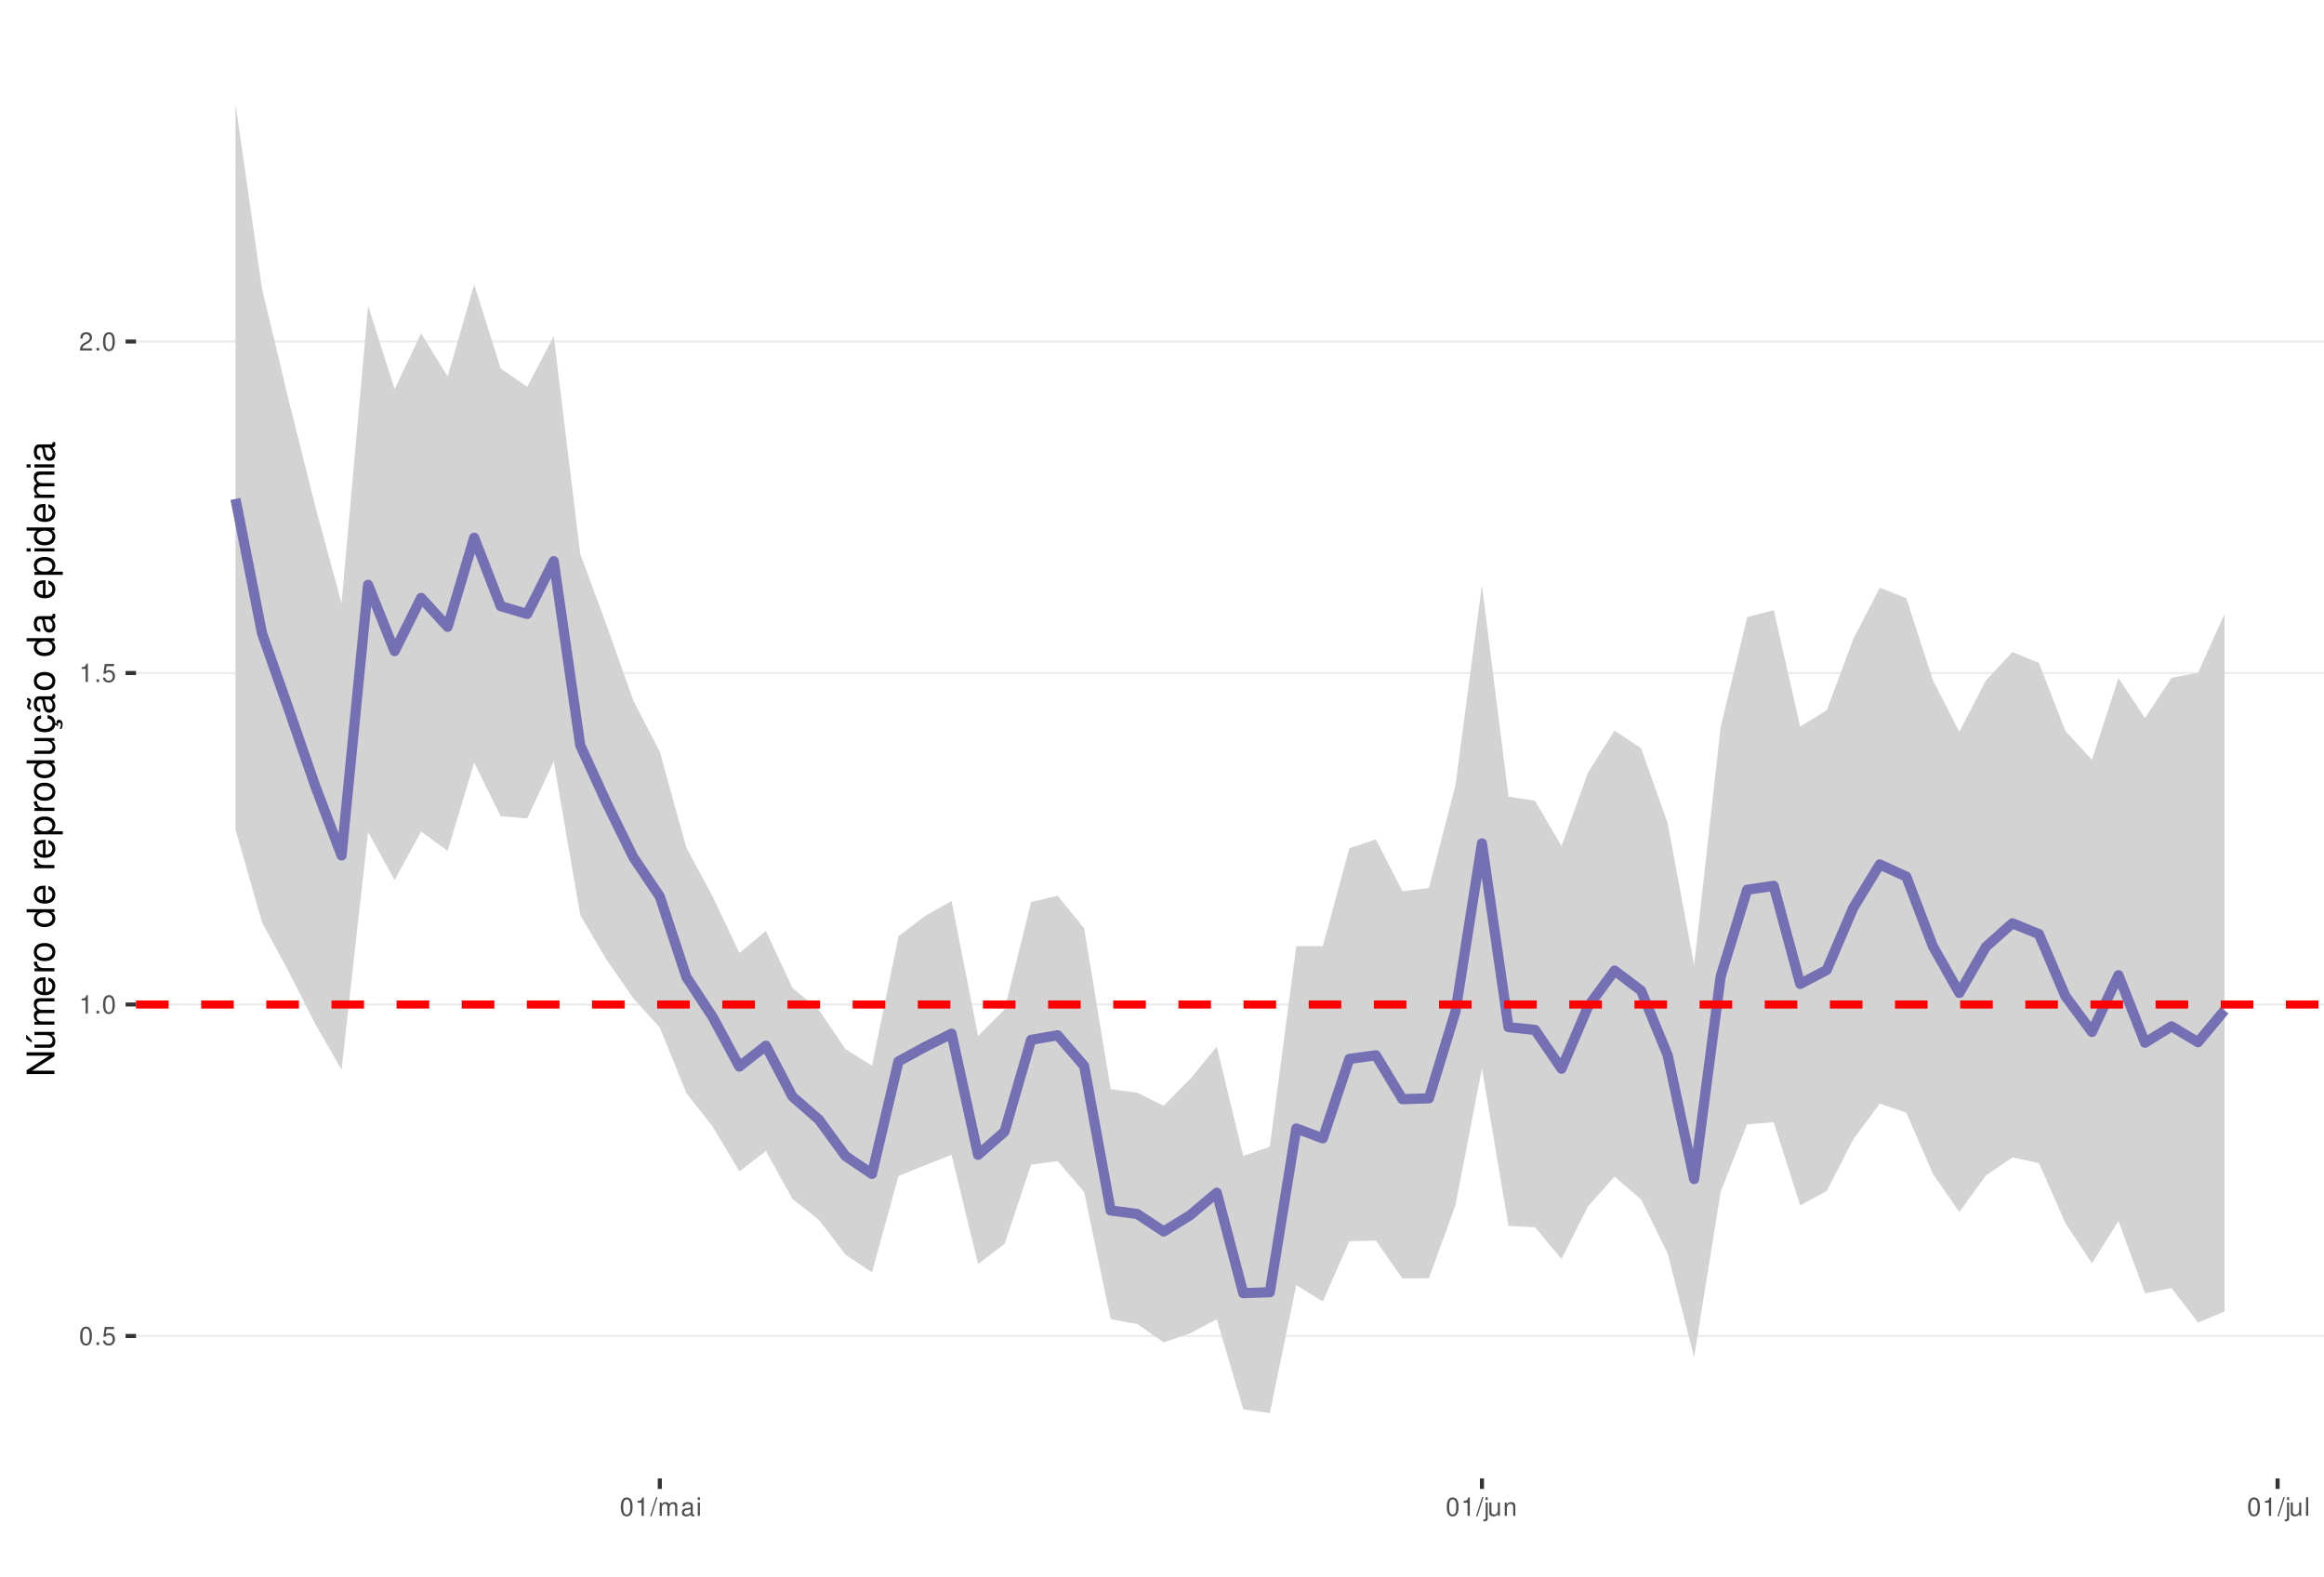
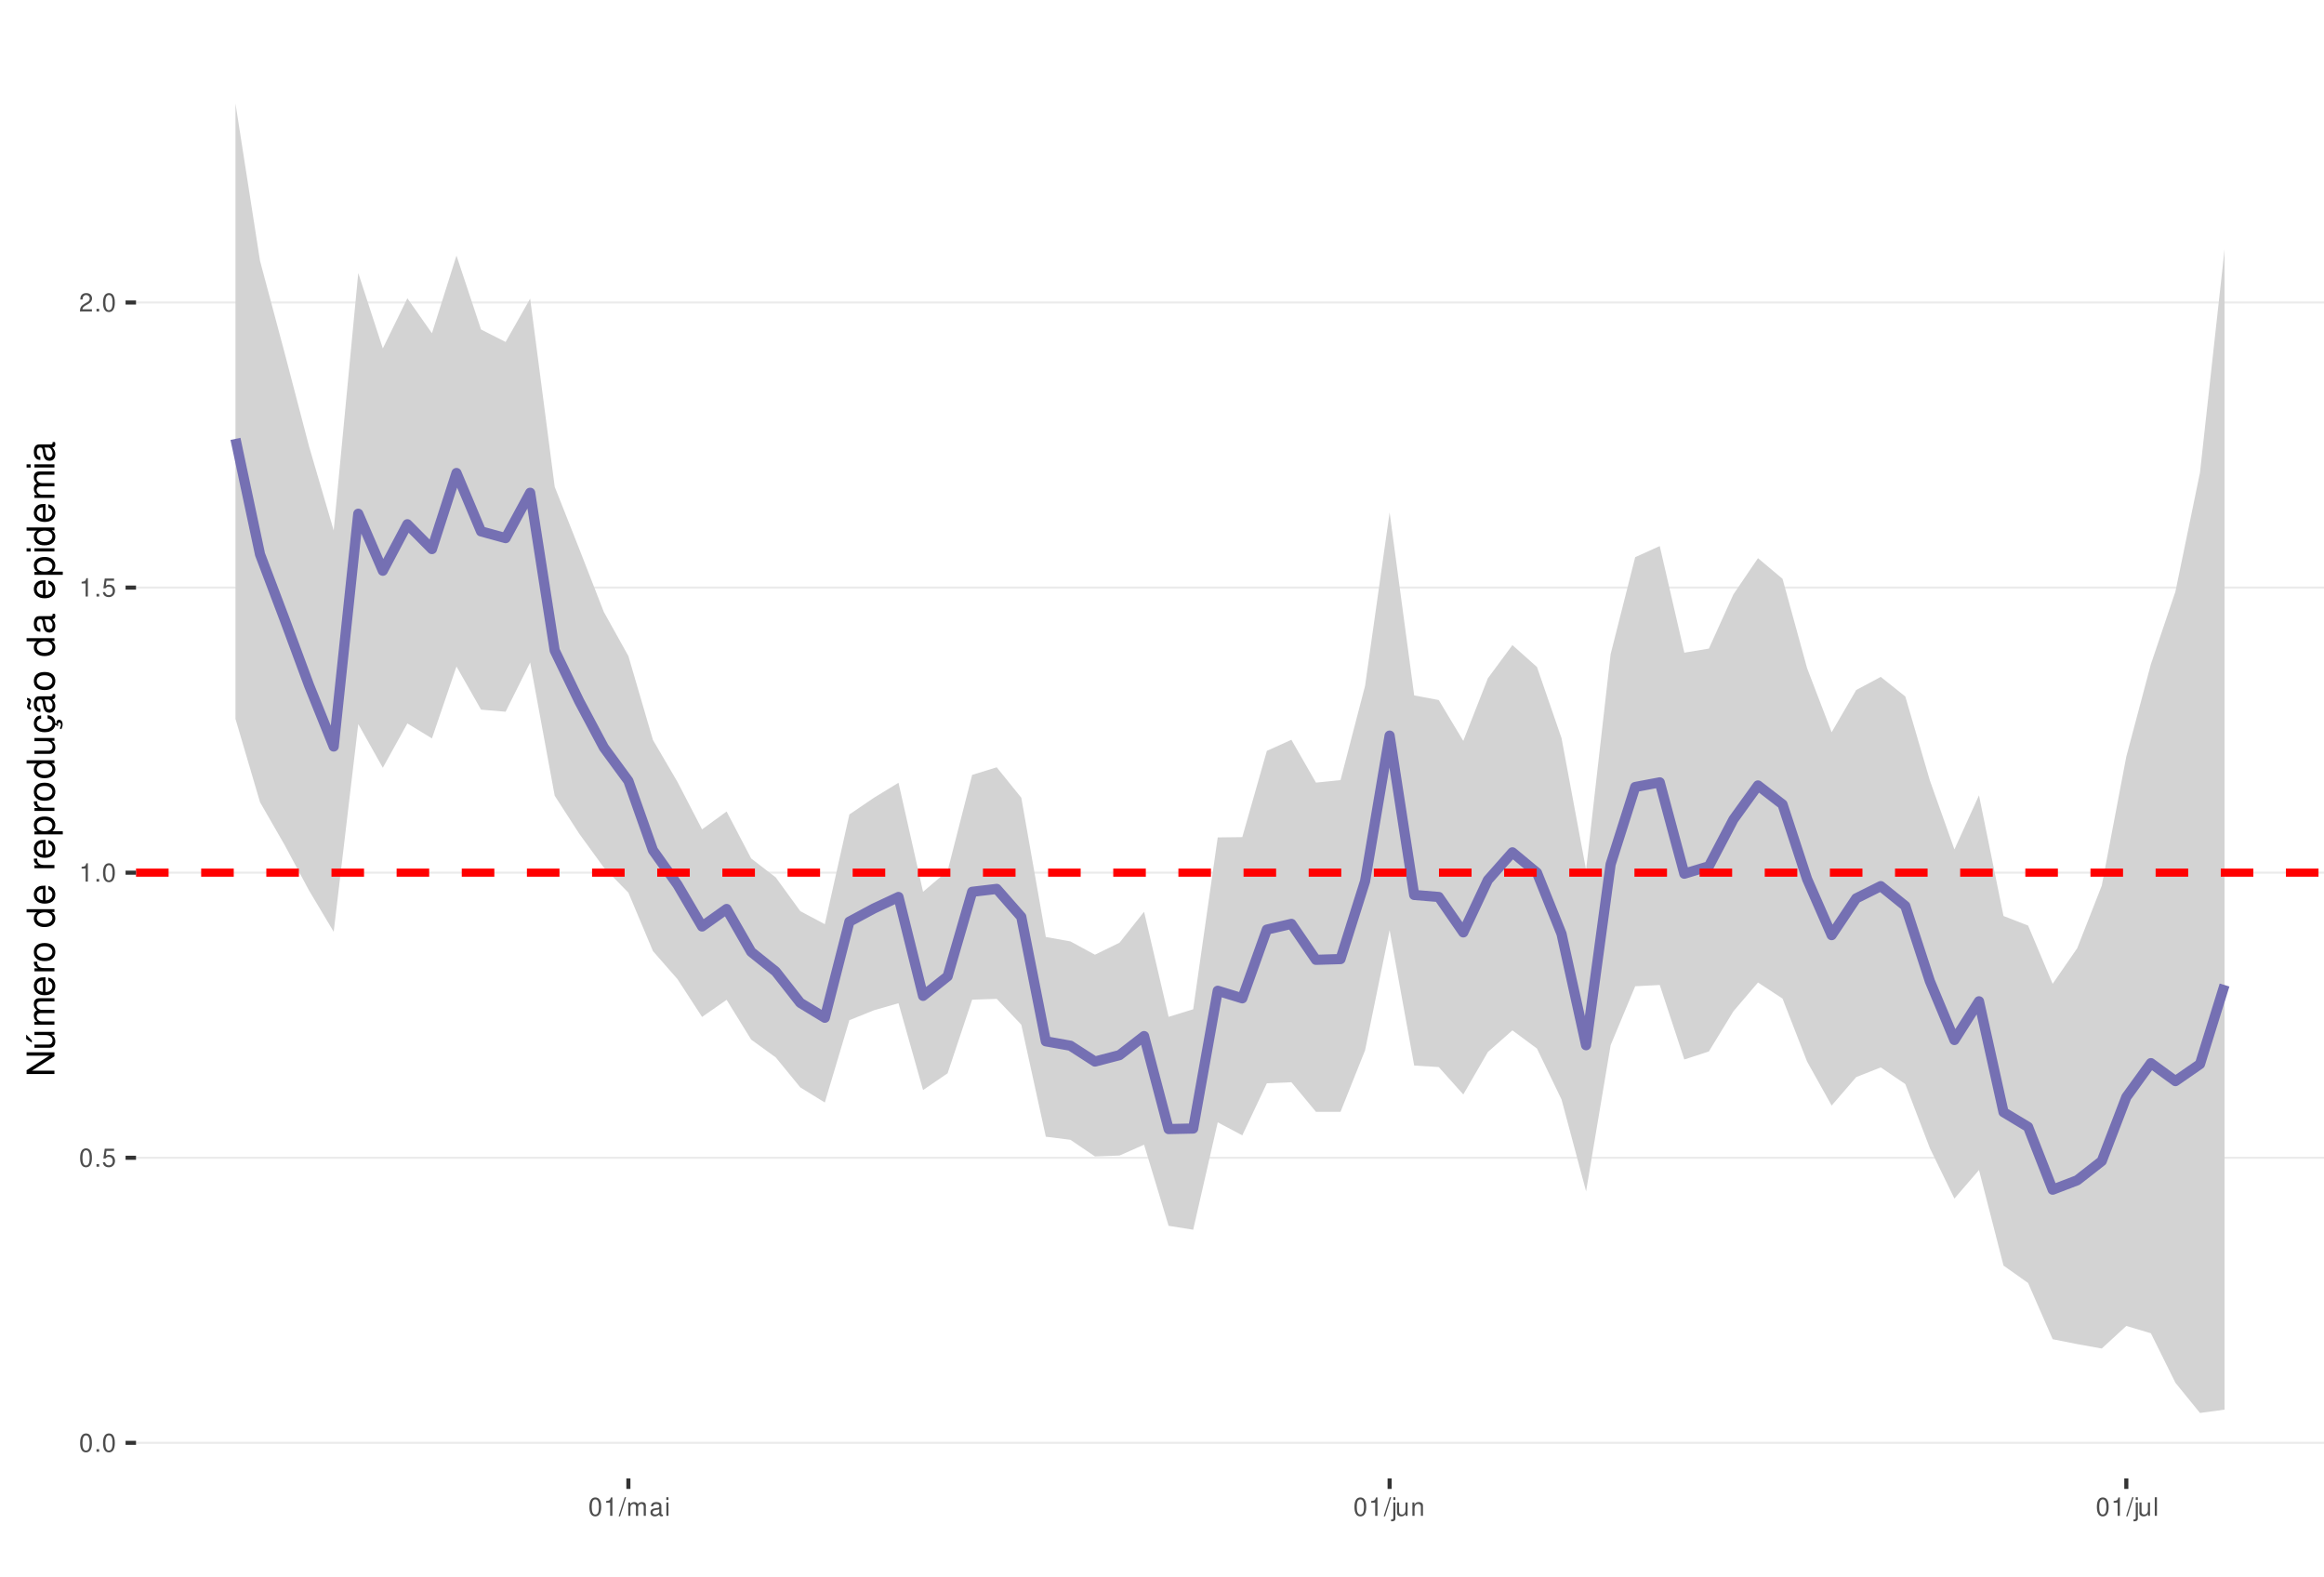
<svg xmlns="http://www.w3.org/2000/svg" xmlns:xlink="http://www.w3.org/1999/xlink" width="609pt" height="413pt" viewBox="0 0 609 413" version="1.1">
  <defs>
    <g>
      <symbol overflow="visible" id="glyph0-0">
        <path style="stroke:none;" d="" />
      </symbol>
      <symbol overflow="visible" id="glyph0-1">
        <path style="stroke:none;" d="M 1.828 -4.812 C 1.391 -4.812 0.984 -4.609 0.75 -4.281 C 0.438 -3.859 0.281 -3.219 0.281 -2.328 C 0.281 -0.703 0.812 0.156 1.828 0.156 C 2.828 0.156 3.375 -0.703 3.375 -2.297 C 3.375 -3.219 3.234 -3.844 2.922 -4.281 C 2.672 -4.625 2.281 -4.812 1.828 -4.812 Z M 1.828 -4.297 C 2.469 -4.297 2.781 -3.641 2.781 -2.344 C 2.781 -0.969 2.469 -0.328 1.812 -0.328 C 1.203 -0.328 0.891 -1 0.891 -2.328 C 0.891 -3.641 1.203 -4.297 1.828 -4.297 Z M 1.828 -4.297 " />
      </symbol>
      <symbol overflow="visible" id="glyph0-2">
        <path style="stroke:none;" d="M 1.266 -0.688 L 0.578 -0.688 L 0.578 0 L 1.266 0 Z M 1.266 -0.688 " />
      </symbol>
      <symbol overflow="visible" id="glyph0-3">
        <path style="stroke:none;" d="M 3.172 -4.719 L 0.734 -4.719 L 0.375 -2.156 L 0.922 -2.156 C 1.188 -2.469 1.422 -2.594 1.797 -2.594 C 2.422 -2.594 2.812 -2.156 2.812 -1.453 C 2.812 -0.781 2.422 -0.359 1.781 -0.359 C 1.266 -0.359 0.953 -0.625 0.812 -1.156 L 0.234 -1.156 C 0.312 -0.766 0.375 -0.578 0.516 -0.406 C 0.781 -0.047 1.266 0.156 1.797 0.156 C 2.75 0.156 3.422 -0.547 3.422 -1.531 C 3.422 -2.469 2.797 -3.109 1.891 -3.109 C 1.562 -3.109 1.297 -3.016 1.016 -2.828 L 1.203 -4.141 L 3.172 -4.141 Z M 3.172 -4.719 " />
      </symbol>
      <symbol overflow="visible" id="glyph0-4">
        <path style="stroke:none;" d="M 1.719 -3.422 L 1.719 0 L 2.312 0 L 2.312 -4.812 L 1.922 -4.812 C 1.719 -4.078 1.578 -3.969 0.672 -3.859 L 0.672 -3.422 Z M 1.719 -3.422 " />
      </symbol>
      <symbol overflow="visible" id="glyph0-5">
        <path style="stroke:none;" d="M 3.375 -0.578 L 0.891 -0.578 C 0.938 -0.984 1.156 -1.234 1.734 -1.578 L 2.406 -1.953 C 3.062 -2.328 3.406 -2.812 3.406 -3.406 C 3.406 -3.812 3.234 -4.188 2.969 -4.438 C 2.688 -4.688 2.344 -4.812 1.891 -4.812 C 1.297 -4.812 0.844 -4.594 0.578 -4.188 C 0.422 -3.938 0.344 -3.641 0.328 -3.141 L 0.922 -3.141 C 0.938 -3.469 0.984 -3.672 1.062 -3.828 C 1.219 -4.125 1.516 -4.297 1.875 -4.297 C 2.406 -4.297 2.797 -3.906 2.797 -3.391 C 2.797 -3.016 2.578 -2.672 2.156 -2.438 L 1.547 -2.078 C 0.562 -1.516 0.281 -1.062 0.219 0 L 3.375 0 Z M 3.375 -0.578 " />
      </symbol>
      <symbol overflow="visible" id="glyph0-6">
        <path style="stroke:none;" d="M 1.531 -4.859 L -0.047 0.141 L 0.312 0.141 L 1.891 -4.859 Z M 1.531 -4.859 " />
      </symbol>
      <symbol overflow="visible" id="glyph0-7">
        <path style="stroke:none;" d="M 0.469 -3.484 L 0.469 0 L 1.031 0 L 1.031 -2.188 C 1.031 -2.703 1.391 -3.109 1.844 -3.109 C 2.25 -3.109 2.484 -2.844 2.484 -2.406 L 2.484 0 L 3.047 0 L 3.047 -2.188 C 3.047 -2.703 3.422 -3.109 3.875 -3.109 C 4.266 -3.109 4.516 -2.844 4.516 -2.406 L 4.516 0 L 5.078 0 L 5.078 -2.609 C 5.078 -3.234 4.719 -3.594 4.062 -3.594 C 3.594 -3.594 3.312 -3.453 2.984 -3.062 C 2.781 -3.422 2.5 -3.594 2.047 -3.594 C 1.578 -3.594 1.266 -3.422 0.984 -3 L 0.984 -3.484 Z M 0.469 -3.484 " />
      </symbol>
      <symbol overflow="visible" id="glyph0-8">
        <path style="stroke:none;" d="M 3.562 -0.328 C 3.5 -0.312 3.469 -0.312 3.438 -0.312 C 3.25 -0.312 3.141 -0.406 3.141 -0.578 L 3.141 -2.641 C 3.141 -3.25 2.688 -3.594 1.828 -3.594 C 1.312 -3.594 0.906 -3.438 0.672 -3.188 C 0.516 -3 0.453 -2.797 0.438 -2.453 L 0.984 -2.453 C 1.031 -2.875 1.297 -3.078 1.812 -3.078 C 2.312 -3.078 2.594 -2.891 2.594 -2.562 L 2.594 -2.406 C 2.578 -2.172 2.469 -2.078 2.016 -2.031 C 1.219 -1.922 1.109 -1.891 0.891 -1.812 C 0.484 -1.641 0.281 -1.328 0.281 -0.875 C 0.281 -0.25 0.719 0.156 1.422 0.156 C 1.859 0.156 2.219 0 2.609 -0.359 C 2.656 0 2.828 0.156 3.188 0.156 C 3.297 0.156 3.375 0.141 3.562 0.094 Z M 2.594 -1.094 C 2.594 -0.906 2.531 -0.797 2.375 -0.641 C 2.141 -0.438 1.875 -0.328 1.547 -0.328 C 1.109 -0.328 0.859 -0.547 0.859 -0.891 C 0.859 -1.266 1.094 -1.438 1.703 -1.531 C 2.297 -1.609 2.406 -1.641 2.594 -1.719 Z M 2.594 -1.094 " />
      </symbol>
      <symbol overflow="visible" id="glyph0-9">
        <path style="stroke:none;" d="M 1 -3.484 L 0.453 -3.484 L 0.453 0 L 1 0 Z M 1 -4.859 L 0.438 -4.859 L 0.438 -4.156 L 1 -4.156 Z M 1 -4.859 " />
      </symbol>
      <symbol overflow="visible" id="glyph0-10">
        <path style="stroke:none;" d="M 0.469 -3.484 L 0.469 0.5 C 0.469 0.859 0.359 0.969 0.016 0.969 C -0.031 0.969 -0.047 0.969 -0.125 0.953 L -0.125 1.438 C -0.047 1.438 -0.016 1.453 0.062 1.453 C 0.688 1.453 1.016 1.203 1.016 0.719 L 1.016 -3.484 Z M 1.016 -4.859 L 0.469 -4.859 L 0.469 -4.156 L 1.016 -4.156 Z M 1.016 -4.859 " />
      </symbol>
      <symbol overflow="visible" id="glyph0-11">
        <path style="stroke:none;" d="M 3.203 0 L 3.203 -3.484 L 2.656 -3.484 L 2.656 -1.516 C 2.656 -0.797 2.281 -0.328 1.703 -0.328 C 1.266 -0.328 0.984 -0.594 0.984 -1.016 L 0.984 -3.484 L 0.438 -3.484 L 0.438 -0.797 C 0.438 -0.219 0.859 0.156 1.547 0.156 C 2.062 0.156 2.391 -0.031 2.703 -0.484 L 2.703 0 Z M 3.203 0 " />
      </symbol>
      <symbol overflow="visible" id="glyph0-12">
        <path style="stroke:none;" d="M 0.469 -3.484 L 0.469 0 L 1.031 0 L 1.031 -1.922 C 1.031 -2.641 1.391 -3.109 1.969 -3.109 C 2.406 -3.109 2.688 -2.828 2.688 -2.422 L 2.688 0 L 3.234 0 L 3.234 -2.641 C 3.234 -3.219 2.812 -3.594 2.141 -3.594 C 1.625 -3.594 1.281 -3.391 0.984 -2.906 L 0.984 -3.484 Z M 0.469 -3.484 " />
      </symbol>
      <symbol overflow="visible" id="glyph0-13">
        <path style="stroke:none;" d="M 1.016 -4.859 L 0.453 -4.859 L 0.453 0 L 1.016 0 Z M 1.016 -4.859 " />
      </symbol>
      <symbol overflow="visible" id="glyph1-0">
        <path style="stroke:none;" d="" />
      </symbol>
      <symbol overflow="visible" id="glyph1-1">
        <path style="stroke:none;" d="M -7.297 -6.453 L -7.297 -5.578 L -1.328 -5.578 L -7.297 -1.766 L -7.297 -0.766 L 0 -0.766 L 0 -1.641 L -5.906 -1.641 L 0 -5.406 L 0 -6.453 Z M -7.297 -6.453 " />
      </symbol>
      <symbol overflow="visible" id="glyph1-2">
        <path style="stroke:none;" d="M 0 -4.812 L -5.234 -4.812 L -5.234 -3.984 L -2.266 -3.984 C -1.203 -3.984 -0.5 -3.438 -0.5 -2.562 C -0.5 -1.906 -0.906 -1.484 -1.531 -1.484 L -5.234 -1.484 L -5.234 -0.656 L -1.203 -0.656 C -0.328 -0.656 0.234 -1.297 0.234 -2.312 C 0.234 -3.094 -0.047 -3.578 -0.734 -4.062 L 0 -4.062 Z M -7.406 -2.953 L -5.922 -2 L -5.922 -2.594 L -7.406 -4.094 Z M -7.406 -2.953 " />
      </symbol>
      <symbol overflow="visible" id="glyph1-3">
        <path style="stroke:none;" d="M -5.234 -0.703 L 0 -0.703 L 0 -1.547 L -3.297 -1.547 C -4.047 -1.547 -4.656 -2.094 -4.656 -2.766 C -4.656 -3.391 -4.281 -3.734 -3.609 -3.734 L 0 -3.734 L 0 -4.578 L -3.297 -4.578 C -4.047 -4.578 -4.656 -5.125 -4.656 -5.812 C -4.656 -6.422 -4.266 -6.781 -3.609 -6.781 L 0 -6.781 L 0 -7.625 L -3.938 -7.625 C -4.875 -7.625 -5.391 -7.078 -5.391 -6.094 C -5.391 -5.406 -5.188 -4.984 -4.594 -4.484 C -5.156 -4.188 -5.391 -3.766 -5.391 -3.078 C -5.391 -2.375 -5.125 -1.906 -4.5 -1.469 L -5.234 -1.469 Z M -5.234 -0.703 " />
      </symbol>
      <symbol overflow="visible" id="glyph1-4">
        <path style="stroke:none;" d="M -2.344 -5.125 C -3.141 -5.125 -3.625 -5.062 -4.016 -4.922 C -4.875 -4.578 -5.391 -3.781 -5.391 -2.797 C -5.391 -1.344 -4.281 -0.406 -2.547 -0.406 C -0.812 -0.406 0.234 -1.297 0.234 -2.781 C 0.234 -3.984 -0.453 -4.812 -1.594 -5.016 L -1.594 -4.188 C -0.906 -3.953 -0.547 -3.484 -0.547 -2.812 C -0.547 -2.281 -0.781 -1.828 -1.219 -1.547 C -1.516 -1.344 -1.812 -1.281 -2.344 -1.266 Z M -3.016 -1.297 C -3.984 -1.359 -4.625 -1.953 -4.625 -2.797 C -4.625 -3.641 -3.953 -4.234 -3.016 -4.234 Z M -3.016 -1.297 " />
      </symbol>
      <symbol overflow="visible" id="glyph1-5">
        <path style="stroke:none;" d="M -5.234 -0.688 L 0 -0.688 L 0 -1.531 L -2.719 -1.531 C -3.984 -1.547 -4.547 -2.062 -4.516 -3.203 L -5.359 -3.203 C -5.375 -3.062 -5.391 -2.984 -5.391 -2.891 C -5.391 -2.344 -5.062 -1.938 -4.297 -1.453 L -5.234 -1.453 Z M -5.234 -0.688 " />
      </symbol>
      <symbol overflow="visible" id="glyph1-6">
        <path style="stroke:none;" d="M -5.391 -2.719 C -5.391 -1.234 -4.344 -0.359 -2.578 -0.359 C -0.812 -0.359 0.234 -1.234 0.234 -2.734 C 0.234 -4.203 -0.812 -5.094 -2.547 -5.094 C -4.359 -5.094 -5.391 -4.234 -5.391 -2.719 Z M -4.625 -2.734 C -4.625 -3.672 -3.844 -4.234 -2.547 -4.234 C -1.312 -4.234 -0.547 -3.656 -0.547 -2.734 C -0.547 -1.797 -1.312 -1.234 -2.578 -1.234 C -3.844 -1.234 -4.625 -1.797 -4.625 -2.734 Z M -4.625 -2.734 " />
      </symbol>
      <symbol overflow="visible" id="glyph1-7">
        <path style="stroke:none;" d="" />
      </symbol>
      <symbol overflow="visible" id="glyph1-8">
        <path style="stroke:none;" d="M -7.297 -4.953 L -7.297 -4.125 L -4.578 -4.125 C -5.109 -3.766 -5.391 -3.203 -5.391 -2.516 C -5.391 -1.156 -4.297 -0.266 -2.625 -0.266 C -0.859 -0.266 0.234 -1.125 0.234 -2.547 C 0.234 -3.266 -0.047 -3.766 -0.688 -4.203 L 0 -4.203 L 0 -4.953 Z M -4.609 -2.656 C -4.609 -3.547 -3.812 -4.125 -2.562 -4.125 C -1.344 -4.125 -0.547 -3.547 -0.547 -2.656 C -0.547 -1.734 -1.359 -1.125 -2.578 -1.125 C -3.797 -1.125 -4.609 -1.734 -4.609 -2.656 Z M -4.609 -2.656 " />
      </symbol>
      <symbol overflow="visible" id="glyph1-9">
        <path style="stroke:none;" d="M 2.188 -0.547 L 2.188 -1.375 L -0.547 -1.375 C -0.016 -1.812 0.234 -2.312 0.234 -2.984 C 0.234 -4.344 -0.859 -5.234 -2.531 -5.234 C -4.297 -5.234 -5.391 -4.375 -5.391 -2.984 C -5.391 -2.266 -5.062 -1.703 -4.453 -1.312 L -5.234 -1.312 L -5.234 -0.547 Z M -4.609 -2.844 C -4.609 -3.766 -3.797 -4.359 -2.547 -4.359 C -1.359 -4.359 -0.547 -3.75 -0.547 -2.844 C -0.547 -1.953 -1.344 -1.375 -2.578 -1.375 C -3.812 -1.375 -4.609 -1.953 -4.609 -2.844 Z M -4.609 -2.844 " />
      </symbol>
      <symbol overflow="visible" id="glyph1-10">
        <path style="stroke:none;" d="M 0 -4.812 L -5.234 -4.812 L -5.234 -3.984 L -2.266 -3.984 C -1.203 -3.984 -0.5 -3.438 -0.5 -2.562 C -0.5 -1.906 -0.906 -1.484 -1.531 -1.484 L -5.234 -1.484 L -5.234 -0.656 L -1.203 -0.656 C -0.328 -0.656 0.234 -1.297 0.234 -2.312 C 0.234 -3.094 -0.047 -3.578 -0.734 -4.062 L 0 -4.062 Z M 0 -4.812 " />
      </symbol>
      <symbol overflow="visible" id="glyph1-11">
        <path style="stroke:none;" d="M 0.234 -2.641 C 0.234 -3.875 -0.547 -4.703 -1.797 -4.766 L -1.797 -3.938 C -0.953 -3.797 -0.531 -3.359 -0.531 -2.656 C -0.531 -1.734 -1.281 -1.188 -2.516 -1.188 C -3.844 -1.188 -4.625 -1.719 -4.625 -2.625 C -4.625 -3.328 -4.203 -3.766 -3.484 -3.875 L -3.484 -4.703 C -3.984 -4.672 -4.312 -4.562 -4.609 -4.359 C -5.094 -4 -5.391 -3.375 -5.391 -2.641 C -5.391 -1.219 -4.266 -0.312 -2.531 -0.312 C -1.469 -0.312 -0.625 -0.672 -0.156 -1.312 C 0.047 -1.594 0.125 -1.812 0.203 -2.25 L 0.922 -1.938 L 0.984 -2.062 C 0.938 -2.188 0.906 -2.25 0.906 -2.375 C 0.906 -2.656 1.047 -2.828 1.281 -2.828 C 1.547 -2.828 1.734 -2.594 1.734 -2.297 C 1.734 -2.031 1.672 -1.844 1.438 -1.406 L 1.406 -1.312 L 1.812 -1.094 C 2.078 -1.75 2.141 -1.953 2.141 -2.344 C 2.141 -3.109 1.781 -3.578 1.203 -3.578 C 0.781 -3.578 0.547 -3.297 0.547 -2.797 C 0.547 -2.703 0.547 -2.641 0.562 -2.516 Z M 0.234 -2.641 " />
      </symbol>
      <symbol overflow="visible" id="glyph1-12">
        <path style="stroke:none;" d="M -0.484 -5.344 C -0.469 -5.266 -0.469 -5.219 -0.469 -5.172 C -0.469 -4.875 -0.625 -4.719 -0.875 -4.719 L -3.953 -4.719 C -4.891 -4.719 -5.391 -4.047 -5.391 -2.75 C -5.391 -1.984 -5.172 -1.375 -4.781 -1.016 C -4.516 -0.766 -4.203 -0.672 -3.688 -0.656 L -3.688 -1.484 C -4.328 -1.562 -4.625 -1.938 -4.625 -2.719 C -4.625 -3.484 -4.344 -3.891 -3.844 -3.891 L -3.625 -3.891 C -3.266 -3.875 -3.125 -3.703 -3.047 -3.016 C -2.891 -1.844 -2.844 -1.656 -2.719 -1.344 C -2.453 -0.734 -2 -0.422 -1.312 -0.422 C -0.375 -0.422 0.234 -1.078 0.234 -2.141 C 0.234 -2.797 0 -3.328 -0.547 -3.922 C 0 -3.984 0.234 -4.234 0.234 -4.781 C 0.234 -4.953 0.203 -5.062 0.141 -5.344 Z M -1.656 -3.891 C -1.375 -3.891 -1.203 -3.812 -0.969 -3.562 C -0.656 -3.219 -0.5 -2.812 -0.5 -2.312 C -0.5 -1.672 -0.812 -1.297 -1.344 -1.297 C -1.891 -1.297 -2.172 -1.656 -2.297 -2.547 C -2.422 -3.438 -2.453 -3.609 -2.594 -3.891 Z M -7.172 -3.75 C -6.922 -3.672 -6.812 -3.547 -6.812 -3.375 C -6.812 -3.25 -6.875 -2.984 -6.984 -2.734 C -7.156 -2.312 -7.172 -2.25 -7.172 -2.047 C -7.172 -1.594 -6.797 -1.297 -6.141 -1.188 L -6.141 -1.766 C -6.375 -1.812 -6.5 -1.938 -6.5 -2.094 C -6.5 -2.203 -6.469 -2.344 -6.375 -2.578 C -6.156 -3.156 -6.125 -3.234 -6.125 -3.438 C -6.125 -3.922 -6.484 -4.219 -7.172 -4.312 Z M -7.172 -3.75 " />
      </symbol>
      <symbol overflow="visible" id="glyph1-13">
        <path style="stroke:none;" d="M -0.484 -5.344 C -0.469 -5.266 -0.469 -5.219 -0.469 -5.172 C -0.469 -4.875 -0.625 -4.719 -0.875 -4.719 L -3.953 -4.719 C -4.891 -4.719 -5.391 -4.047 -5.391 -2.75 C -5.391 -1.984 -5.172 -1.375 -4.781 -1.016 C -4.516 -0.766 -4.203 -0.672 -3.688 -0.656 L -3.688 -1.484 C -4.328 -1.562 -4.625 -1.938 -4.625 -2.719 C -4.625 -3.484 -4.344 -3.891 -3.844 -3.891 L -3.625 -3.891 C -3.266 -3.875 -3.125 -3.703 -3.047 -3.016 C -2.891 -1.844 -2.844 -1.656 -2.719 -1.344 C -2.453 -0.734 -2 -0.422 -1.312 -0.422 C -0.375 -0.422 0.234 -1.078 0.234 -2.141 C 0.234 -2.797 0 -3.328 -0.547 -3.922 C 0 -3.984 0.234 -4.234 0.234 -4.781 C 0.234 -4.953 0.203 -5.062 0.141 -5.344 Z M -1.656 -3.891 C -1.375 -3.891 -1.203 -3.812 -0.969 -3.562 C -0.656 -3.219 -0.5 -2.812 -0.5 -2.312 C -0.5 -1.672 -0.812 -1.297 -1.344 -1.297 C -1.891 -1.297 -2.172 -1.656 -2.297 -2.547 C -2.422 -3.438 -2.453 -3.609 -2.594 -3.891 Z M -1.656 -3.891 " />
      </symbol>
      <symbol overflow="visible" id="glyph1-14">
        <path style="stroke:none;" d="M -5.234 -1.5 L -5.234 -0.672 L 0 -0.672 L 0 -1.5 Z M -7.297 -1.5 L -7.297 -0.656 L -6.234 -0.656 L -6.234 -1.5 Z M -7.297 -1.5 " />
      </symbol>
    </g>
    <clipPath id="clip1">
      <path d="M 35.645 9.961 L 609 9.961 L 609 387.328 L 35.645 387.328 Z M 35.645 9.961 " />
    </clipPath>
    <clipPath id="clip2">
-       <path d="M 35.645 349 L 609 349 L 609 351 L 35.645 351 Z M 35.645 349 " />
+       <path d="M 35.645 377 L 609 377 L 609 379 L 35.645 379 Z M 35.645 377 " />
    </clipPath>
    <clipPath id="clip3">
-       <path d="M 35.645 262 L 609 262 L 609 264 L 35.645 264 Z M 35.645 262 " />
+       <path d="M 35.645 303 L 609 303 L 609 304 L 35.645 304 Z M 35.645 303 " />
    </clipPath>
    <clipPath id="clip4">
-       <path d="M 35.645 176 L 609 176 L 609 177 L 35.645 177 Z M 35.645 176 " />
+       <path d="M 35.645 228 L 609 228 L 609 229 L 35.645 229 Z M 35.645 228 " />
    </clipPath>
    <clipPath id="clip5">
-       <path d="M 35.645 89 L 609 89 L 609 90 L 35.645 90 Z M 35.645 89 " />
+       <path d="M 35.645 153 L 609 153 L 609 155 L 35.645 155 Z M 35.645 153 " />
    </clipPath>
    <clipPath id="clip6">
-       <path d="M 35.645 262 L 609 262 L 609 265 L 35.645 265 Z M 35.645 262 " />
+       <path d="M 35.645 78 L 609 78 L 609 80 L 35.645 80 Z M 35.645 78 " />
+     </clipPath>
+     <clipPath id="clip7">
+       <path d="M 35.645 227 L 609 227 L 609 230 L 35.645 230 Z M 35.645 227 " />
    </clipPath>
  </defs>
  <g id="surface53">
    <rect x="0" y="0" width="609" height="413" style="fill:rgb(100%,100%,100%);fill-opacity:1;stroke:none;" />
    <rect x="0" y="0" width="609" height="413" style="fill:rgb(100%,100%,100%);fill-opacity:1;stroke:none;" />
    <path style="fill:none;stroke-width:1.067;stroke-linecap:round;stroke-linejoin:round;stroke:rgb(100%,100%,100%);stroke-opacity:1;stroke-miterlimit:10;" d="M 0 413 L 609 413 L 609 0 L 0 0 Z M 0 413 " />
    <g clip-path="url(#clip1)" clip-rule="nonzero">
      <path style=" stroke:none;fill-rule:nonzero;fill:rgb(100%,100%,100%);fill-opacity:1;" d="M 35.645 387.328 L 609 387.328 L 609 9.961 L 35.645 9.961 Z M 35.645 387.328 " />
    </g>
    <g clip-path="url(#clip2)" clip-rule="nonzero">
-       <path style="fill:none;stroke-width:0.533;stroke-linecap:butt;stroke-linejoin:round;stroke:rgb(92.157%,92.157%,92.157%);stroke-opacity:1;stroke-miterlimit:10;" d="M 35.645 350.004 L 609 350.004 " />
+       <path style="fill:none;stroke-width:0.533;stroke-linecap:butt;stroke-linejoin:round;stroke:rgb(92.157%,92.157%,92.157%);stroke-opacity:1;stroke-miterlimit:10;" d="M 35.645 377.996 L 609 377.996 " />
    </g>
    <g clip-path="url(#clip3)" clip-rule="nonzero">
-       <path style="fill:none;stroke-width:0.533;stroke-linecap:butt;stroke-linejoin:round;stroke:rgb(92.157%,92.157%,92.157%);stroke-opacity:1;stroke-miterlimit:10;" d="M 35.645 263.16 L 609 263.16 " />
+       <path style="fill:none;stroke-width:0.533;stroke-linecap:butt;stroke-linejoin:round;stroke:rgb(92.157%,92.157%,92.157%);stroke-opacity:1;stroke-miterlimit:10;" d="M 35.645 303.309 L 609 303.309 " />
    </g>
    <g clip-path="url(#clip4)" clip-rule="nonzero">
-       <path style="fill:none;stroke-width:0.533;stroke-linecap:butt;stroke-linejoin:round;stroke:rgb(92.157%,92.157%,92.157%);stroke-opacity:1;stroke-miterlimit:10;" d="M 35.645 176.32 L 609 176.32 " />
+       <path style="fill:none;stroke-width:0.533;stroke-linecap:butt;stroke-linejoin:round;stroke:rgb(92.157%,92.157%,92.157%);stroke-opacity:1;stroke-miterlimit:10;" d="M 35.645 228.621 L 609 228.621 " />
    </g>
    <g clip-path="url(#clip5)" clip-rule="nonzero">
-       <path style="fill:none;stroke-width:0.533;stroke-linecap:butt;stroke-linejoin:round;stroke:rgb(92.157%,92.157%,92.157%);stroke-opacity:1;stroke-miterlimit:10;" d="M 35.645 89.477 L 609 89.477 " />
-     </g>
-     <path style=" stroke:none;fill-rule:nonzero;fill:rgb(82.745%,82.745%,82.745%);fill-opacity:1;" d="M 61.707 27.117 L 68.656 75.613 L 75.605 104.648 L 82.555 132.422 L 89.504 158.082 L 96.457 80.082 L 103.406 101.914 L 110.355 87.355 L 117.305 98.605 L 124.254 74.516 L 131.203 96.531 L 138.152 101.34 L 145.105 88.059 L 152.055 145.09 L 159.004 163.953 L 165.953 183.508 L 172.902 196.953 L 179.852 222.066 L 186.801 234.977 L 193.754 249.664 L 200.703 243.887 L 207.652 258.789 L 214.602 264.617 L 221.551 274.859 L 228.5 279.188 L 235.449 245.281 L 242.398 239.969 L 249.352 236.066 L 256.301 271.387 L 263.25 264.441 L 270.199 236.301 L 277.148 234.66 L 284.098 243.195 L 291.047 285.332 L 298 286.262 L 304.949 289.695 L 311.898 282.637 L 318.848 274.184 L 325.797 302.852 L 332.746 300.383 L 339.695 247.879 L 346.648 247.855 L 353.598 222.23 L 360.547 219.898 L 367.496 233.488 L 374.445 232.629 L 381.395 205.742 L 388.344 153.312 L 395.297 208.695 L 402.246 209.801 L 409.195 221.652 L 416.145 202.367 L 423.094 191.414 L 430.043 196.031 L 436.992 215.598 L 443.941 252.809 L 450.895 190.465 L 457.844 161.676 L 464.793 159.836 L 471.742 190.359 L 478.691 186.066 L 485.641 167.441 L 492.59 153.969 L 499.543 156.691 L 506.492 178.152 L 513.441 191.723 L 520.391 178.27 L 527.34 170.82 L 534.289 173.68 L 541.238 191.492 L 548.191 199.066 L 555.141 177.625 L 562.09 188.141 L 569.039 177.566 L 575.988 176.254 L 582.938 160.84 L 582.938 343.578 L 575.988 346.492 L 569.039 337.449 L 562.09 338.828 L 555.141 319.867 L 548.191 330.973 L 541.238 320.453 L 534.289 304.703 L 527.34 303.227 L 520.391 307.965 L 513.441 317.535 L 506.492 307.477 L 499.543 291.508 L 492.59 289.121 L 485.641 298.512 L 478.691 312.02 L 471.742 315.801 L 464.793 294.016 L 457.844 294.543 L 450.895 312.242 L 443.941 355.574 L 436.992 328.363 L 430.043 314.223 L 423.094 308.254 L 416.145 316.023 L 409.195 329.82 L 402.246 321.516 L 395.297 321.176 L 388.344 279.926 L 381.395 315.75 L 374.445 334.883 L 367.496 334.938 L 360.547 324.996 L 353.598 325.191 L 346.648 340.973 L 339.695 336.703 L 332.746 370.176 L 325.797 369.215 L 318.848 345.613 L 311.898 349.297 L 304.949 351.672 L 298 346.875 L 291.047 345.609 L 284.098 312.301 L 277.148 304.184 L 270.199 305.129 L 263.25 325.871 L 256.301 331.184 L 249.352 302.562 L 242.398 305.266 L 235.449 308.09 L 228.5 333.324 L 221.551 328.699 L 214.602 319.578 L 207.652 314.086 L 200.703 301.562 L 193.754 306.871 L 186.801 295.227 L 179.852 286.352 L 172.902 269.207 L 165.953 261.543 L 159.004 251.551 L 152.055 239.758 L 145.105 199.512 L 138.152 214.402 L 131.203 213.84 L 124.254 199.809 L 117.305 222.918 L 110.355 217.855 L 103.406 230.539 L 96.457 217.98 L 89.504 280.262 L 82.555 268.168 L 75.605 254.457 L 68.656 241.625 L 61.707 217.285 Z M 61.707 27.117 " />
-     <path style="fill:none;stroke-width:2.667;stroke-linecap:butt;stroke-linejoin:round;stroke:rgb(45.882%,43.922%,70.196%);stroke-opacity:1;stroke-miterlimit:10;" d="M 61.707 130.711 L 68.656 165.887 L 75.605 185.672 L 82.555 205.77 L 89.504 224.117 L 96.457 153.223 L 103.406 170.578 L 110.355 156.641 L 117.305 164.23 L 124.254 140.875 L 131.203 158.789 L 138.152 160.848 L 145.105 147.02 L 152.055 195.254 L 159.004 210.441 L 165.953 224.578 L 172.902 234.883 L 179.852 255.934 L 186.801 266.52 L 193.754 279.422 L 200.703 273.965 L 207.652 287.281 L 214.602 293.344 L 221.551 302.844 L 228.5 307.547 L 235.449 278.07 L 242.398 274.273 L 249.352 270.801 L 256.301 302.539 L 263.25 296.465 L 270.199 272.434 L 277.148 271.219 L 284.098 279.254 L 291.047 317.133 L 298 318.035 L 304.949 322.625 L 311.898 318.336 L 318.848 312.477 L 325.797 338.781 L 332.746 338.543 L 339.695 295.641 L 346.648 298.23 L 353.598 277.418 L 360.547 276.469 L 367.496 287.961 L 374.445 287.746 L 381.395 265.031 L 388.344 220.949 L 395.297 269.09 L 402.246 269.812 L 409.195 279.98 L 416.145 263.699 L 423.094 254.273 L 430.043 259.527 L 436.992 276.395 L 443.941 308.887 L 450.895 255.832 L 457.844 233.09 L 464.793 232.082 L 471.742 257.77 L 478.691 254.105 L 485.641 237.832 L 492.59 226.465 L 499.543 229.66 L 506.492 247.883 L 513.441 260.129 L 520.391 248.062 L 527.34 241.883 L 534.289 244.711 L 541.238 260.984 L 548.191 270.352 L 555.141 255.48 L 562.09 273.172 L 569.039 268.879 L 575.988 273.043 L 582.938 264.68 " />
+       <path style="fill:none;stroke-width:0.533;stroke-linecap:butt;stroke-linejoin:round;stroke:rgb(92.157%,92.157%,92.157%);stroke-opacity:1;stroke-miterlimit:10;" d="M 35.645 153.934 L 609 153.934 " />
+     </g>
    <g clip-path="url(#clip6)" clip-rule="nonzero">
-       <path style="fill:none;stroke-width:2.134;stroke-linecap:butt;stroke-linejoin:round;stroke:rgb(100%,0%,0%);stroke-opacity:1;stroke-dasharray:8.536,8.536;stroke-miterlimit:10;" d="M 35.645 263.16 L 609 263.16 " />
-     </g>
-     <g style="fill:rgb(30.196%,30.196%,30.196%);fill-opacity:1;">
-       <use xlink:href="#glyph0-1" x="20.715" y="352.352" />
-       <use xlink:href="#glyph0-2" x="24.715" y="352.352" />
-       <use xlink:href="#glyph0-3" x="26.715" y="352.352" />
-     </g>
-     <g style="fill:rgb(30.196%,30.196%,30.196%);fill-opacity:1;">
-       <use xlink:href="#glyph0-4" x="20.715" y="265.508" />
-       <use xlink:href="#glyph0-2" x="24.715" y="265.508" />
-       <use xlink:href="#glyph0-1" x="26.715" y="265.508" />
-     </g>
-     <g style="fill:rgb(30.196%,30.196%,30.196%);fill-opacity:1;">
-       <use xlink:href="#glyph0-4" x="20.715" y="178.668" />
-       <use xlink:href="#glyph0-2" x="24.715" y="178.668" />
-       <use xlink:href="#glyph0-3" x="26.715" y="178.668" />
-     </g>
-     <g style="fill:rgb(30.196%,30.196%,30.196%);fill-opacity:1;">
-       <use xlink:href="#glyph0-5" x="20.715" y="91.824" />
-       <use xlink:href="#glyph0-2" x="24.715" y="91.824" />
-       <use xlink:href="#glyph0-1" x="26.715" y="91.824" />
-     </g>
-     <path style="fill:none;stroke-width:1.067;stroke-linecap:butt;stroke-linejoin:round;stroke:rgb(20%,20%,20%);stroke-opacity:1;stroke-miterlimit:10;" d="M 32.906 350.004 L 35.645 350.004 " />
-     <path style="fill:none;stroke-width:1.067;stroke-linecap:butt;stroke-linejoin:round;stroke:rgb(20%,20%,20%);stroke-opacity:1;stroke-miterlimit:10;" d="M 32.906 263.16 L 35.645 263.16 " />
-     <path style="fill:none;stroke-width:1.067;stroke-linecap:butt;stroke-linejoin:round;stroke:rgb(20%,20%,20%);stroke-opacity:1;stroke-miterlimit:10;" d="M 32.906 176.32 L 35.645 176.32 " />
-     <path style="fill:none;stroke-width:1.067;stroke-linecap:butt;stroke-linejoin:round;stroke:rgb(20%,20%,20%);stroke-opacity:1;stroke-miterlimit:10;" d="M 32.906 89.477 L 35.645 89.477 " />
-     <path style="fill:none;stroke-width:1.067;stroke-linecap:butt;stroke-linejoin:round;stroke:rgb(20%,20%,20%);stroke-opacity:1;stroke-miterlimit:10;" d="M 172.902 390.07 L 172.902 387.328 " />
-     <path style="fill:none;stroke-width:1.067;stroke-linecap:butt;stroke-linejoin:round;stroke:rgb(20%,20%,20%);stroke-opacity:1;stroke-miterlimit:10;" d="M 388.344 390.07 L 388.344 387.328 " />
-     <path style="fill:none;stroke-width:1.067;stroke-linecap:butt;stroke-linejoin:round;stroke:rgb(20%,20%,20%);stroke-opacity:1;stroke-miterlimit:10;" d="M 596.84 390.07 L 596.84 387.328 " />
-     <g style="fill:rgb(30.196%,30.196%,30.196%);fill-opacity:1;">
-       <use xlink:href="#glyph0-1" x="162.402" y="397.109" />
-       <use xlink:href="#glyph0-4" x="166.402" y="397.109" />
-       <use xlink:href="#glyph0-6" x="170.402" y="397.109" />
-       <use xlink:href="#glyph0-7" x="172.402" y="397.109" />
-       <use xlink:href="#glyph0-8" x="178.402" y="397.109" />
-       <use xlink:href="#glyph0-9" x="182.402" y="397.109" />
-     </g>
-     <g style="fill:rgb(30.196%,30.196%,30.196%);fill-opacity:1;">
-       <use xlink:href="#glyph0-1" x="378.844" y="397.109" />
-       <use xlink:href="#glyph0-4" x="382.844" y="397.109" />
-       <use xlink:href="#glyph0-6" x="386.844" y="397.109" />
-       <use xlink:href="#glyph0-10" x="388.844" y="397.109" />
-       <use xlink:href="#glyph0-11" x="389.844" y="397.109" />
-       <use xlink:href="#glyph0-12" x="393.844" y="397.109" />
-     </g>
-     <g style="fill:rgb(30.196%,30.196%,30.196%);fill-opacity:1;">
-       <use xlink:href="#glyph0-1" x="588.84" y="397.109" />
-       <use xlink:href="#glyph0-4" x="592.84" y="397.109" />
-       <use xlink:href="#glyph0-6" x="596.84" y="397.109" />
-       <use xlink:href="#glyph0-10" x="598.84" y="397.109" />
-       <use xlink:href="#glyph0-11" x="599.84" y="397.109" />
-       <use xlink:href="#glyph0-13" x="603.84" y="397.109" />
+       <path style="fill:none;stroke-width:0.533;stroke-linecap:butt;stroke-linejoin:round;stroke:rgb(92.157%,92.157%,92.157%);stroke-opacity:1;stroke-miterlimit:10;" d="M 35.645 79.246 L 609 79.246 " />
+     </g>
+     <path style=" stroke:none;fill-rule:nonzero;fill:rgb(82.745%,82.745%,82.745%);fill-opacity:1;" d="M 61.707 27.117 L 68.141 68.352 L 74.578 92.434 L 81.012 117.043 L 87.445 138.969 L 93.883 71.527 L 100.316 91.281 L 106.75 78.145 L 113.188 87.301 L 119.621 66.969 L 126.055 86.32 L 132.492 89.59 L 138.926 78.238 L 145.359 127.52 L 151.797 143.805 L 158.23 160.312 L 164.668 171.871 L 171.102 193.859 L 177.535 204.852 L 183.973 217.277 L 190.406 212.598 L 196.84 224.898 L 203.277 229.859 L 209.711 238.699 L 216.145 242.125 L 222.582 213.371 L 229.016 208.996 L 235.449 205.066 L 241.887 233.633 L 248.32 228.141 L 254.754 203.004 L 261.191 201.02 L 267.625 208.984 L 274.059 245.473 L 280.496 246.629 L 286.93 250.121 L 293.363 246.973 L 299.801 238.863 L 306.234 266.395 L 312.672 264.414 L 319.105 219.391 L 325.539 219.309 L 331.977 196.711 L 338.41 193.812 L 344.844 205.027 L 351.281 204.375 L 357.715 179.68 L 364.148 134.254 L 370.586 182.188 L 377.02 183.398 L 383.453 194.105 L 389.891 177.703 L 396.324 169.004 L 402.758 174.738 L 409.195 193.375 L 415.629 227.887 L 422.062 171.371 L 428.5 145.969 L 434.934 143.059 L 441.371 170.988 L 447.805 169.922 L 454.238 155.707 L 460.676 146.23 L 467.109 151.633 L 473.543 175.039 L 479.98 191.836 L 486.414 180.77 L 492.848 177.332 L 499.285 182.473 L 505.719 204.473 L 512.152 222.535 L 518.59 208.371 L 525.023 239.98 L 531.457 242.477 L 537.895 257.746 L 544.328 248.414 L 550.762 232.02 L 557.199 198.184 L 563.633 174.016 L 570.07 154.977 L 576.504 123.801 L 582.938 65.383 L 582.938 369.293 L 576.504 370.176 L 570.07 362.273 L 563.633 349.293 L 557.199 347.375 L 550.762 353.289 L 544.328 352.133 L 537.895 350.852 L 531.457 336.121 L 525.023 331.562 L 518.59 306.527 L 512.152 314.004 L 505.719 300.809 L 499.285 284.012 L 492.848 279.637 L 486.414 282.184 L 479.98 289.637 L 473.543 278.109 L 467.109 261.609 L 460.676 257.398 L 454.238 264.941 L 447.805 275.465 L 441.371 277.566 L 434.934 258.051 L 428.5 258.379 L 422.062 273.824 L 415.629 312.109 L 409.195 288.051 L 402.758 274.699 L 396.324 269.938 L 389.891 275.605 L 383.453 286.73 L 377.02 279.551 L 370.586 279.156 L 364.148 243.676 L 357.715 275.16 L 351.281 291.285 L 344.844 291.277 L 338.41 283.531 L 331.977 283.793 L 325.539 297.445 L 319.105 294.023 L 312.672 322.164 L 306.234 321.141 L 299.801 299.891 L 293.363 302.73 L 286.93 302.961 L 280.496 298.609 L 274.059 297.801 L 267.625 268.445 L 261.191 261.68 L 254.754 261.898 L 248.32 281.18 L 241.887 285.578 L 235.449 262.82 L 229.016 264.676 L 222.582 267.266 L 216.145 288.84 L 209.711 284.875 L 203.277 277.02 L 196.84 272.355 L 190.406 261.938 L 183.973 266.418 L 177.535 256.52 L 171.102 249.168 L 164.668 233.863 L 158.23 227.277 L 151.797 218.434 L 145.359 208.469 L 138.926 173.555 L 132.492 186.461 L 126.055 185.914 L 119.621 174.609 L 113.188 193.453 L 106.75 189.523 L 100.316 201.141 L 93.883 189.688 L 87.445 244.113 L 81.012 233.344 L 74.578 221.355 L 68.141 210.168 L 61.707 188.34 Z M 61.707 27.117 " />
+     <path style="fill:none;stroke-width:2.667;stroke-linecap:butt;stroke-linejoin:round;stroke:rgb(45.882%,43.922%,70.196%);stroke-opacity:1;stroke-miterlimit:10;" d="M 61.707 114.977 L 68.141 145.23 L 74.578 162.238 L 81.012 179.617 L 87.445 195.574 L 93.883 134.59 L 100.316 149.523 L 106.75 137.348 L 113.188 143.848 L 119.621 123.918 L 126.055 139.211 L 132.492 140.977 L 138.926 129.098 L 145.359 170.414 L 151.797 183.742 L 158.23 195.816 L 164.668 204.59 L 171.102 222.75 L 177.535 231.773 L 183.973 242.719 L 190.406 238.141 L 196.84 249.367 L 203.277 254.523 L 209.711 262.723 L 216.145 266.629 L 222.582 241.457 L 229.016 238 L 235.449 234.992 L 241.887 260.895 L 248.32 255.781 L 254.754 233.637 L 261.191 232.879 L 267.625 240.203 L 274.059 272.805 L 280.496 273.957 L 286.93 278.105 L 293.363 276.426 L 299.801 271.438 L 306.234 295.797 L 312.672 295.652 L 319.105 259.566 L 325.539 261.543 L 331.977 243.535 L 338.41 242.039 L 344.844 251.453 L 351.281 251.262 L 357.715 230.863 L 364.148 192.719 L 370.586 234.461 L 377.02 234.988 L 383.453 244.27 L 389.891 230.566 L 396.324 223.297 L 402.758 228.637 L 409.195 244.656 L 415.629 273.824 L 422.062 226.441 L 428.5 206.18 L 434.934 204.965 L 441.371 228.895 L 447.805 226.949 L 454.238 214.688 L 460.676 205.77 L 467.109 210.738 L 473.543 230.301 L 479.98 244.988 L 486.414 235.359 L 492.848 232.148 L 499.285 237.348 L 505.719 257.051 L 512.152 272.461 L 518.59 262.324 L 525.023 291.363 L 531.457 295.242 L 537.895 311.672 L 544.328 309.215 L 550.762 304.184 L 557.199 287.422 L 563.633 278.523 L 570.07 283.227 L 576.504 278.773 L 582.938 258.062 " />
+     <g clip-path="url(#clip7)" clip-rule="nonzero">
+       <path style="fill:none;stroke-width:2.134;stroke-linecap:butt;stroke-linejoin:round;stroke:rgb(100%,0%,0%);stroke-opacity:1;stroke-dasharray:8.536,8.536;stroke-miterlimit:10;" d="M 35.645 228.621 L 609 228.621 " />
+     </g>
+     <g style="fill:rgb(30.196%,30.196%,30.196%);fill-opacity:1;">
+       <use xlink:href="#glyph0-1" x="20.715" y="380.344" />
+       <use xlink:href="#glyph0-2" x="24.715" y="380.344" />
+       <use xlink:href="#glyph0-1" x="26.715" y="380.344" />
+     </g>
+     <g style="fill:rgb(30.196%,30.196%,30.196%);fill-opacity:1;">
+       <use xlink:href="#glyph0-1" x="20.715" y="305.656" />
+       <use xlink:href="#glyph0-2" x="24.715" y="305.656" />
+       <use xlink:href="#glyph0-3" x="26.715" y="305.656" />
+     </g>
+     <g style="fill:rgb(30.196%,30.196%,30.196%);fill-opacity:1;">
+       <use xlink:href="#glyph0-4" x="20.715" y="230.969" />
+       <use xlink:href="#glyph0-2" x="24.715" y="230.969" />
+       <use xlink:href="#glyph0-1" x="26.715" y="230.969" />
+     </g>
+     <g style="fill:rgb(30.196%,30.196%,30.196%);fill-opacity:1;">
+       <use xlink:href="#glyph0-4" x="20.715" y="156.281" />
+       <use xlink:href="#glyph0-2" x="24.715" y="156.281" />
+       <use xlink:href="#glyph0-3" x="26.715" y="156.281" />
+     </g>
+     <g style="fill:rgb(30.196%,30.196%,30.196%);fill-opacity:1;">
+       <use xlink:href="#glyph0-5" x="20.715" y="81.594" />
+       <use xlink:href="#glyph0-2" x="24.715" y="81.594" />
+       <use xlink:href="#glyph0-1" x="26.715" y="81.594" />
+     </g>
+     <path style="fill:none;stroke-width:1.067;stroke-linecap:butt;stroke-linejoin:round;stroke:rgb(20%,20%,20%);stroke-opacity:1;stroke-miterlimit:10;" d="M 32.906 377.996 L 35.645 377.996 " />
+     <path style="fill:none;stroke-width:1.067;stroke-linecap:butt;stroke-linejoin:round;stroke:rgb(20%,20%,20%);stroke-opacity:1;stroke-miterlimit:10;" d="M 32.906 303.309 L 35.645 303.309 " />
+     <path style="fill:none;stroke-width:1.067;stroke-linecap:butt;stroke-linejoin:round;stroke:rgb(20%,20%,20%);stroke-opacity:1;stroke-miterlimit:10;" d="M 32.906 228.621 L 35.645 228.621 " />
+     <path style="fill:none;stroke-width:1.067;stroke-linecap:butt;stroke-linejoin:round;stroke:rgb(20%,20%,20%);stroke-opacity:1;stroke-miterlimit:10;" d="M 32.906 153.934 L 35.645 153.934 " />
+     <path style="fill:none;stroke-width:1.067;stroke-linecap:butt;stroke-linejoin:round;stroke:rgb(20%,20%,20%);stroke-opacity:1;stroke-miterlimit:10;" d="M 32.906 79.246 L 35.645 79.246 " />
+     <path style="fill:none;stroke-width:1.067;stroke-linecap:butt;stroke-linejoin:round;stroke:rgb(20%,20%,20%);stroke-opacity:1;stroke-miterlimit:10;" d="M 164.668 390.07 L 164.668 387.328 " />
+     <path style="fill:none;stroke-width:1.067;stroke-linecap:butt;stroke-linejoin:round;stroke:rgb(20%,20%,20%);stroke-opacity:1;stroke-miterlimit:10;" d="M 364.148 390.07 L 364.148 387.328 " />
+     <path style="fill:none;stroke-width:1.067;stroke-linecap:butt;stroke-linejoin:round;stroke:rgb(20%,20%,20%);stroke-opacity:1;stroke-miterlimit:10;" d="M 557.199 390.07 L 557.199 387.328 " />
+     <g style="fill:rgb(30.196%,30.196%,30.196%);fill-opacity:1;">
+       <use xlink:href="#glyph0-1" x="154.168" y="397.109" />
+       <use xlink:href="#glyph0-4" x="158.168" y="397.109" />
+       <use xlink:href="#glyph0-6" x="162.168" y="397.109" />
+       <use xlink:href="#glyph0-7" x="164.168" y="397.109" />
+       <use xlink:href="#glyph0-8" x="170.168" y="397.109" />
+       <use xlink:href="#glyph0-9" x="174.168" y="397.109" />
+     </g>
+     <g style="fill:rgb(30.196%,30.196%,30.196%);fill-opacity:1;">
+       <use xlink:href="#glyph0-1" x="354.648" y="397.109" />
+       <use xlink:href="#glyph0-4" x="358.648" y="397.109" />
+       <use xlink:href="#glyph0-6" x="362.648" y="397.109" />
+       <use xlink:href="#glyph0-10" x="364.648" y="397.109" />
+       <use xlink:href="#glyph0-11" x="365.648" y="397.109" />
+       <use xlink:href="#glyph0-12" x="369.648" y="397.109" />
+     </g>
+     <g style="fill:rgb(30.196%,30.196%,30.196%);fill-opacity:1;">
+       <use xlink:href="#glyph0-1" x="549.199" y="397.109" />
+       <use xlink:href="#glyph0-4" x="553.199" y="397.109" />
+       <use xlink:href="#glyph0-6" x="557.199" y="397.109" />
+       <use xlink:href="#glyph0-10" x="559.199" y="397.109" />
+       <use xlink:href="#glyph0-11" x="560.199" y="397.109" />
+       <use xlink:href="#glyph0-13" x="564.199" y="397.109" />
    </g>
    <g style="fill:rgb(0%,0%,0%);fill-opacity:1;">
      <use xlink:href="#glyph1-1" x="14.263" y="282.145" />
      <use xlink:href="#glyph1-2" x="14.263" y="275.145" />
      <use xlink:href="#glyph1-3" x="14.263" y="269.145" />
      <use xlink:href="#glyph1-4" x="14.263" y="261.145" />
      <use xlink:href="#glyph1-5" x="14.263" y="255.145" />
      <use xlink:href="#glyph1-6" x="14.263" y="252.145" />
      <use xlink:href="#glyph1-7" x="14.263" y="246.145" />
      <use xlink:href="#glyph1-8" x="14.263" y="243.145" />
      <use xlink:href="#glyph1-4" x="14.263" y="237.145" />
      <use xlink:href="#glyph1-7" x="14.263" y="231.145" />
      <use xlink:href="#glyph1-5" x="14.263" y="228.145" />
      <use xlink:href="#glyph1-4" x="14.263" y="225.145" />
      <use xlink:href="#glyph1-9" x="14.263" y="219.145" />
      <use xlink:href="#glyph1-5" x="14.263" y="213.145" />
      <use xlink:href="#glyph1-6" x="14.263" y="210.145" />
      <use xlink:href="#glyph1-8" x="14.263" y="204.145" />
      <use xlink:href="#glyph1-10" x="14.263" y="198.145" />
      <use xlink:href="#glyph1-11" x="14.263" y="192.145" />
      <use xlink:href="#glyph1-12" x="14.263" y="187.145" />
      <use xlink:href="#glyph1-6" x="14.263" y="181.145" />
      <use xlink:href="#glyph1-7" x="14.263" y="175.145" />
      <use xlink:href="#glyph1-8" x="14.263" y="172.145" />
      <use xlink:href="#glyph1-13" x="14.263" y="166.145" />
      <use xlink:href="#glyph1-7" x="14.263" y="160.145" />
      <use xlink:href="#glyph1-4" x="14.263" y="157.145" />
      <use xlink:href="#glyph1-9" x="14.263" y="151.145" />
      <use xlink:href="#glyph1-14" x="14.263" y="145.145" />
      <use xlink:href="#glyph1-8" x="14.263" y="143.145" />
      <use xlink:href="#glyph1-4" x="14.263" y="137.145" />
      <use xlink:href="#glyph1-3" x="14.263" y="131.145" />
      <use xlink:href="#glyph1-14" x="14.263" y="123.145" />
      <use xlink:href="#glyph1-13" x="14.263" y="121.145" />
    </g>
  </g>
</svg>
